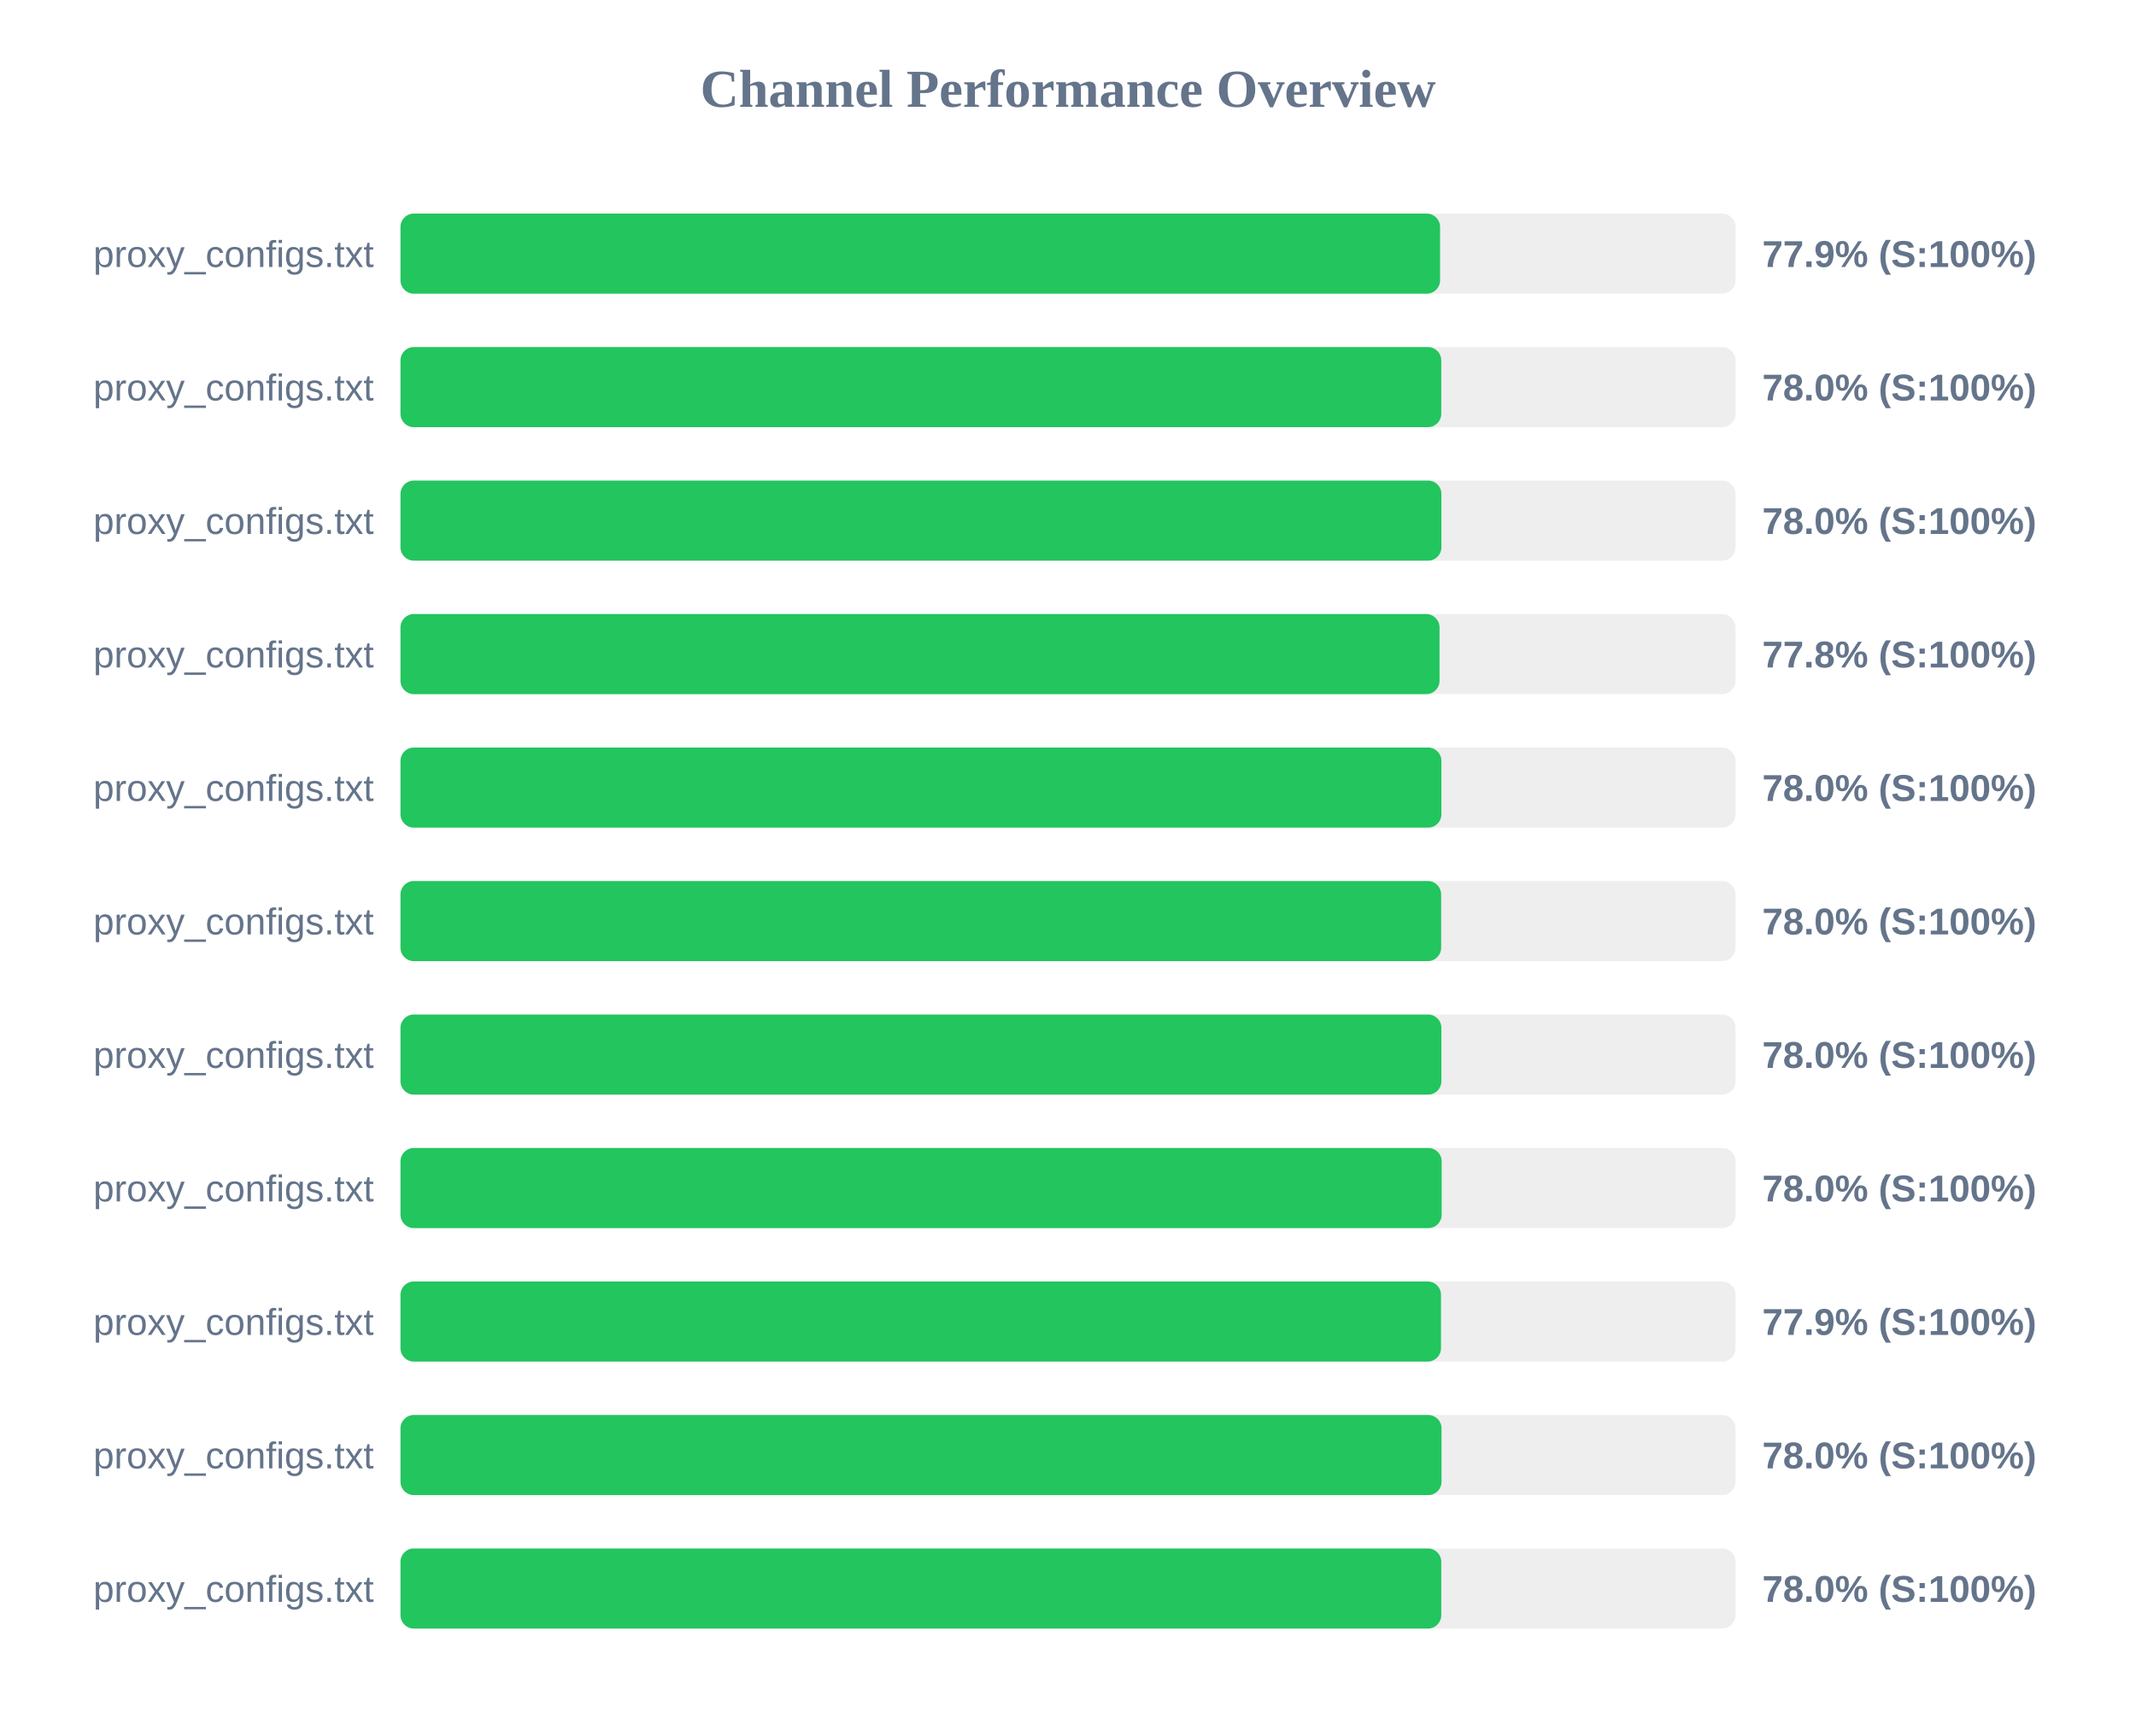
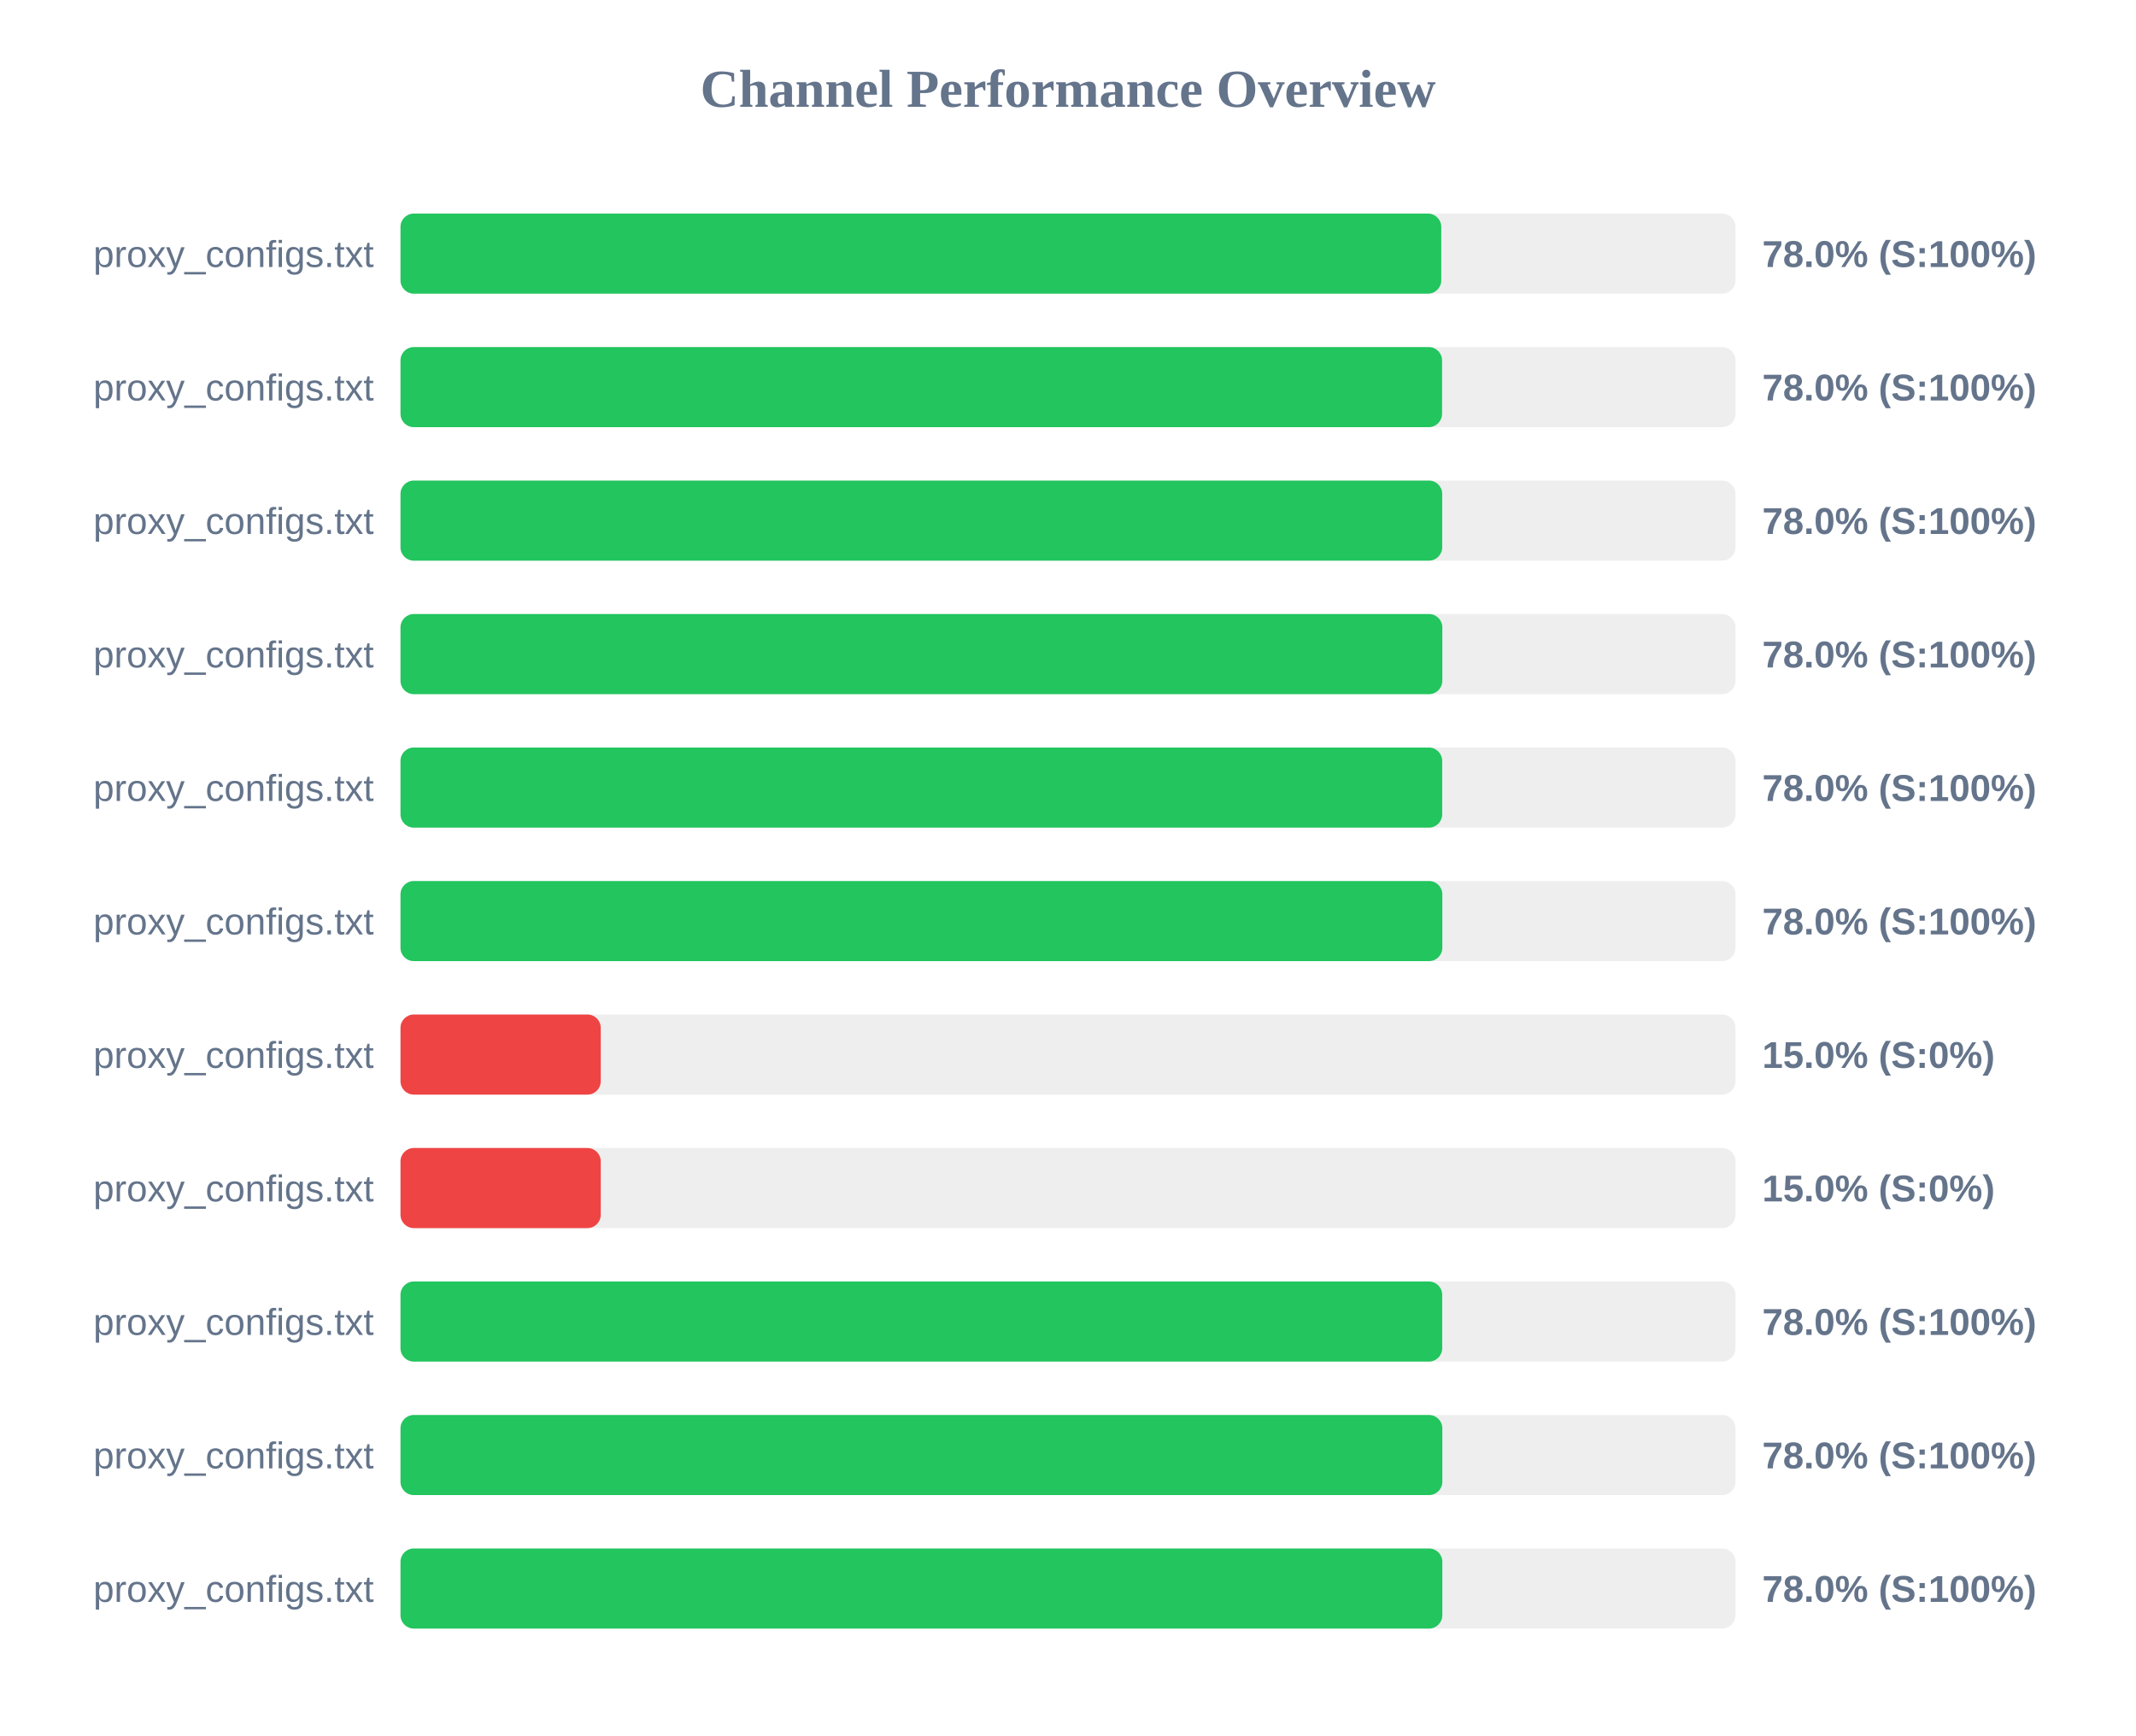
<svg xmlns="http://www.w3.org/2000/svg" width="800" height="650" version="1.1">
  <style>
        .row { font: 14px Arial; fill: #64748b; }
        .score { font: bold 14px Arial; fill: #64748b; }
    </style>
  <text x="400" y="40" text-anchor="middle" font-size="20px" font-weight="bold" fill="#64748b">Channel Performance Overview</text>
  <rect x="150" y="80" width="500" height="30" fill="#eee" rx="5" />
-   <rect x="150" y="80" width="389.35" height="30" fill="#22c55e" rx="5" />
+   <rect x="150" y="80" width="389.8" height="30" fill="#22c55e" rx="5" />
  <text x="140" y="100" text-anchor="end" class="row">proxy_configs.txt</text>
-   <text x="660" y="100" text-anchor="start" class="score">77.9% (S:100%)</text>
+   <text x="660" y="100" text-anchor="start" class="score">78.0% (S:100%)</text>
  <rect x="150" y="130" width="500" height="30" fill="#eee" rx="5" />
-   <rect x="150" y="130" width="389.8" height="30" fill="#22c55e" rx="5" />
+   <rect x="150" y="130" width="390.1" height="30" fill="#22c55e" rx="5" />
  <text x="140" y="150" text-anchor="end" class="row">proxy_configs.txt</text>
  <text x="660" y="150" text-anchor="start" class="score">78.0% (S:100%)</text>
  <rect x="150" y="180" width="500" height="30" fill="#eee" rx="5" />
-   <rect x="150" y="180" width="389.85" height="30" fill="#22c55e" rx="5" />
+   <rect x="150" y="180" width="390.15" height="30" fill="#22c55e" rx="5" />
  <text x="140" y="200" text-anchor="end" class="row">proxy_configs.txt</text>
  <text x="660" y="200" text-anchor="start" class="score">78.0% (S:100%)</text>
  <rect x="150" y="230" width="500" height="30" fill="#eee" rx="5" />
-   <rect x="150" y="230" width="389.15" height="30" fill="#22c55e" rx="5" />
+   <rect x="150" y="230" width="390.2" height="30" fill="#22c55e" rx="5" />
  <text x="140" y="250" text-anchor="end" class="row">proxy_configs.txt</text>
-   <text x="660" y="250" text-anchor="start" class="score">77.8% (S:100%)</text>
+   <text x="660" y="250" text-anchor="start" class="score">78.0% (S:100%)</text>
  <rect x="150" y="280" width="500" height="30" fill="#eee" rx="5" />
-   <rect x="150" y="280" width="389.85" height="30" fill="#22c55e" rx="5" />
+   <rect x="150" y="280" width="390.15" height="30" fill="#22c55e" rx="5" />
  <text x="140" y="300" text-anchor="end" class="row">proxy_configs.txt</text>
  <text x="660" y="300" text-anchor="start" class="score">78.0% (S:100%)</text>
  <rect x="150" y="330" width="500" height="30" fill="#eee" rx="5" />
-   <rect x="150" y="330" width="389.75" height="30" fill="#22c55e" rx="5" />
+   <rect x="150" y="330" width="390.2" height="30" fill="#22c55e" rx="5" />
  <text x="140" y="350" text-anchor="end" class="row">proxy_configs.txt</text>
  <text x="660" y="350" text-anchor="start" class="score">78.0% (S:100%)</text>
  <rect x="150" y="380" width="500" height="30" fill="#eee" rx="5" />
-   <rect x="150" y="380" width="389.85" height="30" fill="#22c55e" rx="5" />
+   <rect x="150" y="380" width="75.0" height="30" fill="#ef4444" rx="5" />
  <text x="140" y="400" text-anchor="end" class="row">proxy_configs.txt</text>
-   <text x="660" y="400" text-anchor="start" class="score">78.0% (S:100%)</text>
+   <text x="660" y="400" text-anchor="start" class="score">15.0% (S:0%)</text>
  <rect x="150" y="430" width="500" height="30" fill="#eee" rx="5" />
-   <rect x="150" y="430" width="389.95" height="30" fill="#22c55e" rx="5" />
+   <rect x="150" y="430" width="75.0" height="30" fill="#ef4444" rx="5" />
  <text x="140" y="450" text-anchor="end" class="row">proxy_configs.txt</text>
-   <text x="660" y="450" text-anchor="start" class="score">78.0% (S:100%)</text>
+   <text x="660" y="450" text-anchor="start" class="score">15.0% (S:0%)</text>
  <rect x="150" y="480" width="500" height="30" fill="#eee" rx="5" />
-   <rect x="150" y="480" width="389.7" height="30" fill="#22c55e" rx="5" />
+   <rect x="150" y="480" width="390.15" height="30" fill="#22c55e" rx="5" />
  <text x="140" y="500" text-anchor="end" class="row">proxy_configs.txt</text>
-   <text x="660" y="500" text-anchor="start" class="score">77.9% (S:100%)</text>
+   <text x="660" y="500" text-anchor="start" class="score">78.0% (S:100%)</text>
  <rect x="150" y="530" width="500" height="30" fill="#eee" rx="5" />
-   <rect x="150" y="530" width="389.9" height="30" fill="#22c55e" rx="5" />
+   <rect x="150" y="530" width="390.2" height="30" fill="#22c55e" rx="5" />
  <text x="140" y="550" text-anchor="end" class="row">proxy_configs.txt</text>
  <text x="660" y="550" text-anchor="start" class="score">78.0% (S:100%)</text>
  <rect x="150" y="580" width="500" height="30" fill="#eee" rx="5" />
-   <rect x="150" y="580" width="389.8" height="30" fill="#22c55e" rx="5" />
+   <rect x="150" y="580" width="390.2" height="30" fill="#22c55e" rx="5" />
  <text x="140" y="600" text-anchor="end" class="row">proxy_configs.txt</text>
  <text x="660" y="600" text-anchor="start" class="score">78.0% (S:100%)</text>
</svg>
